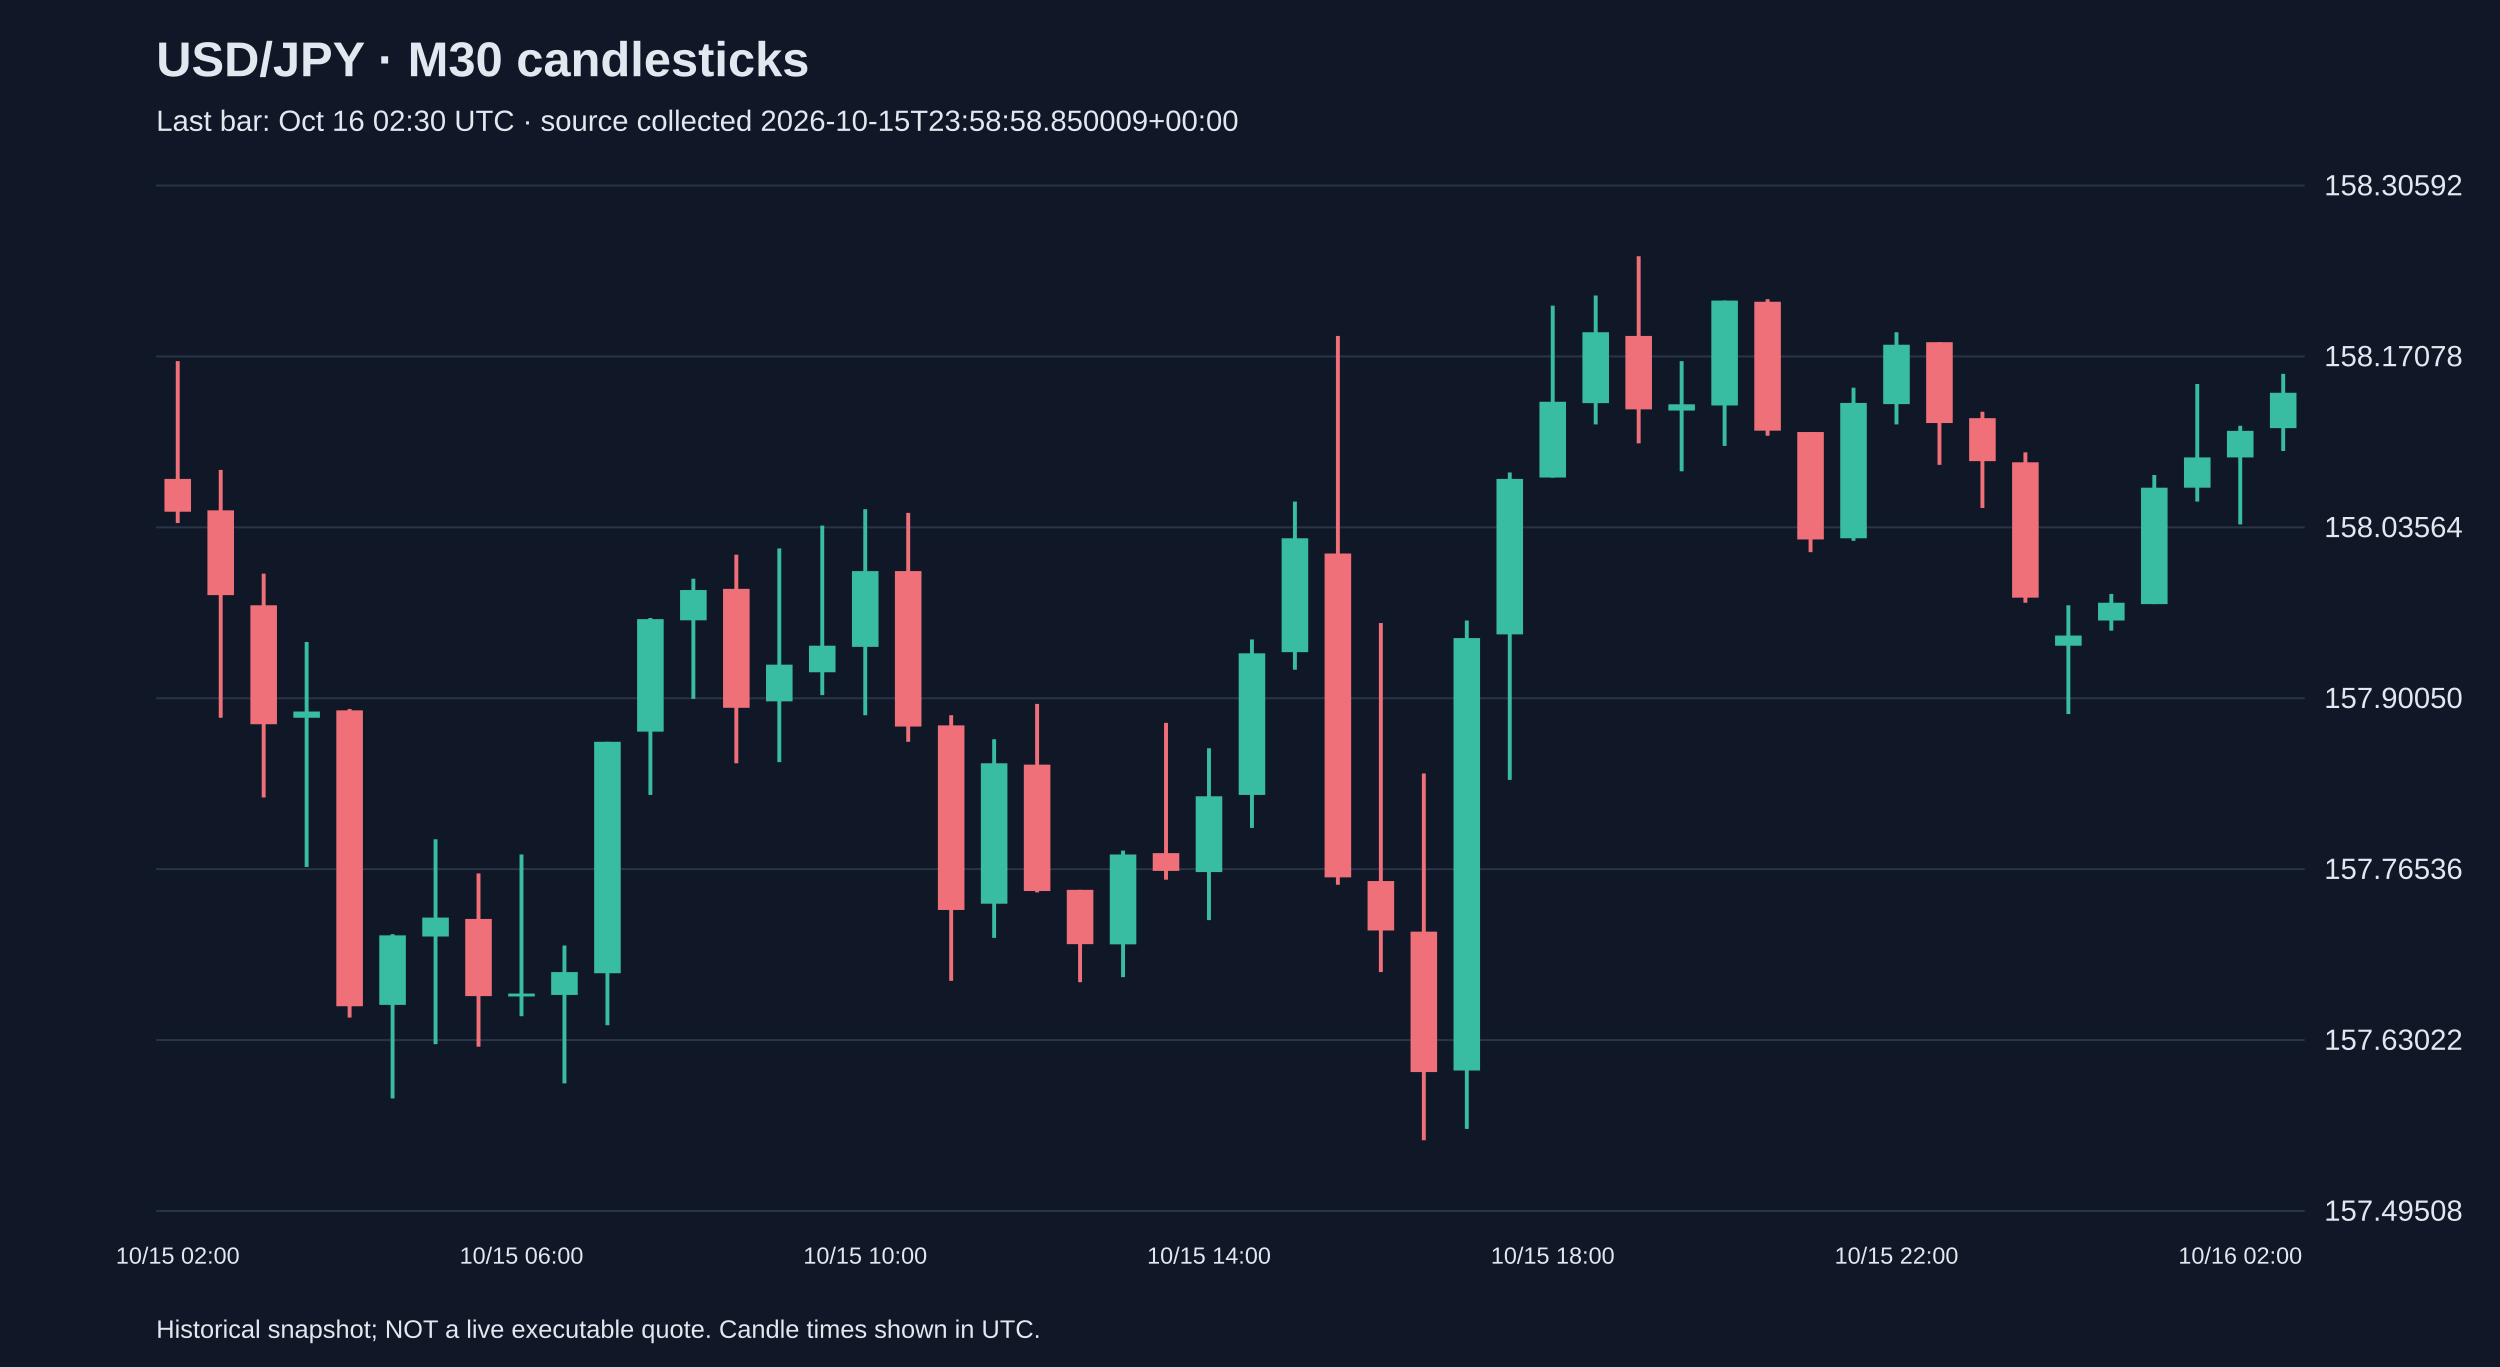
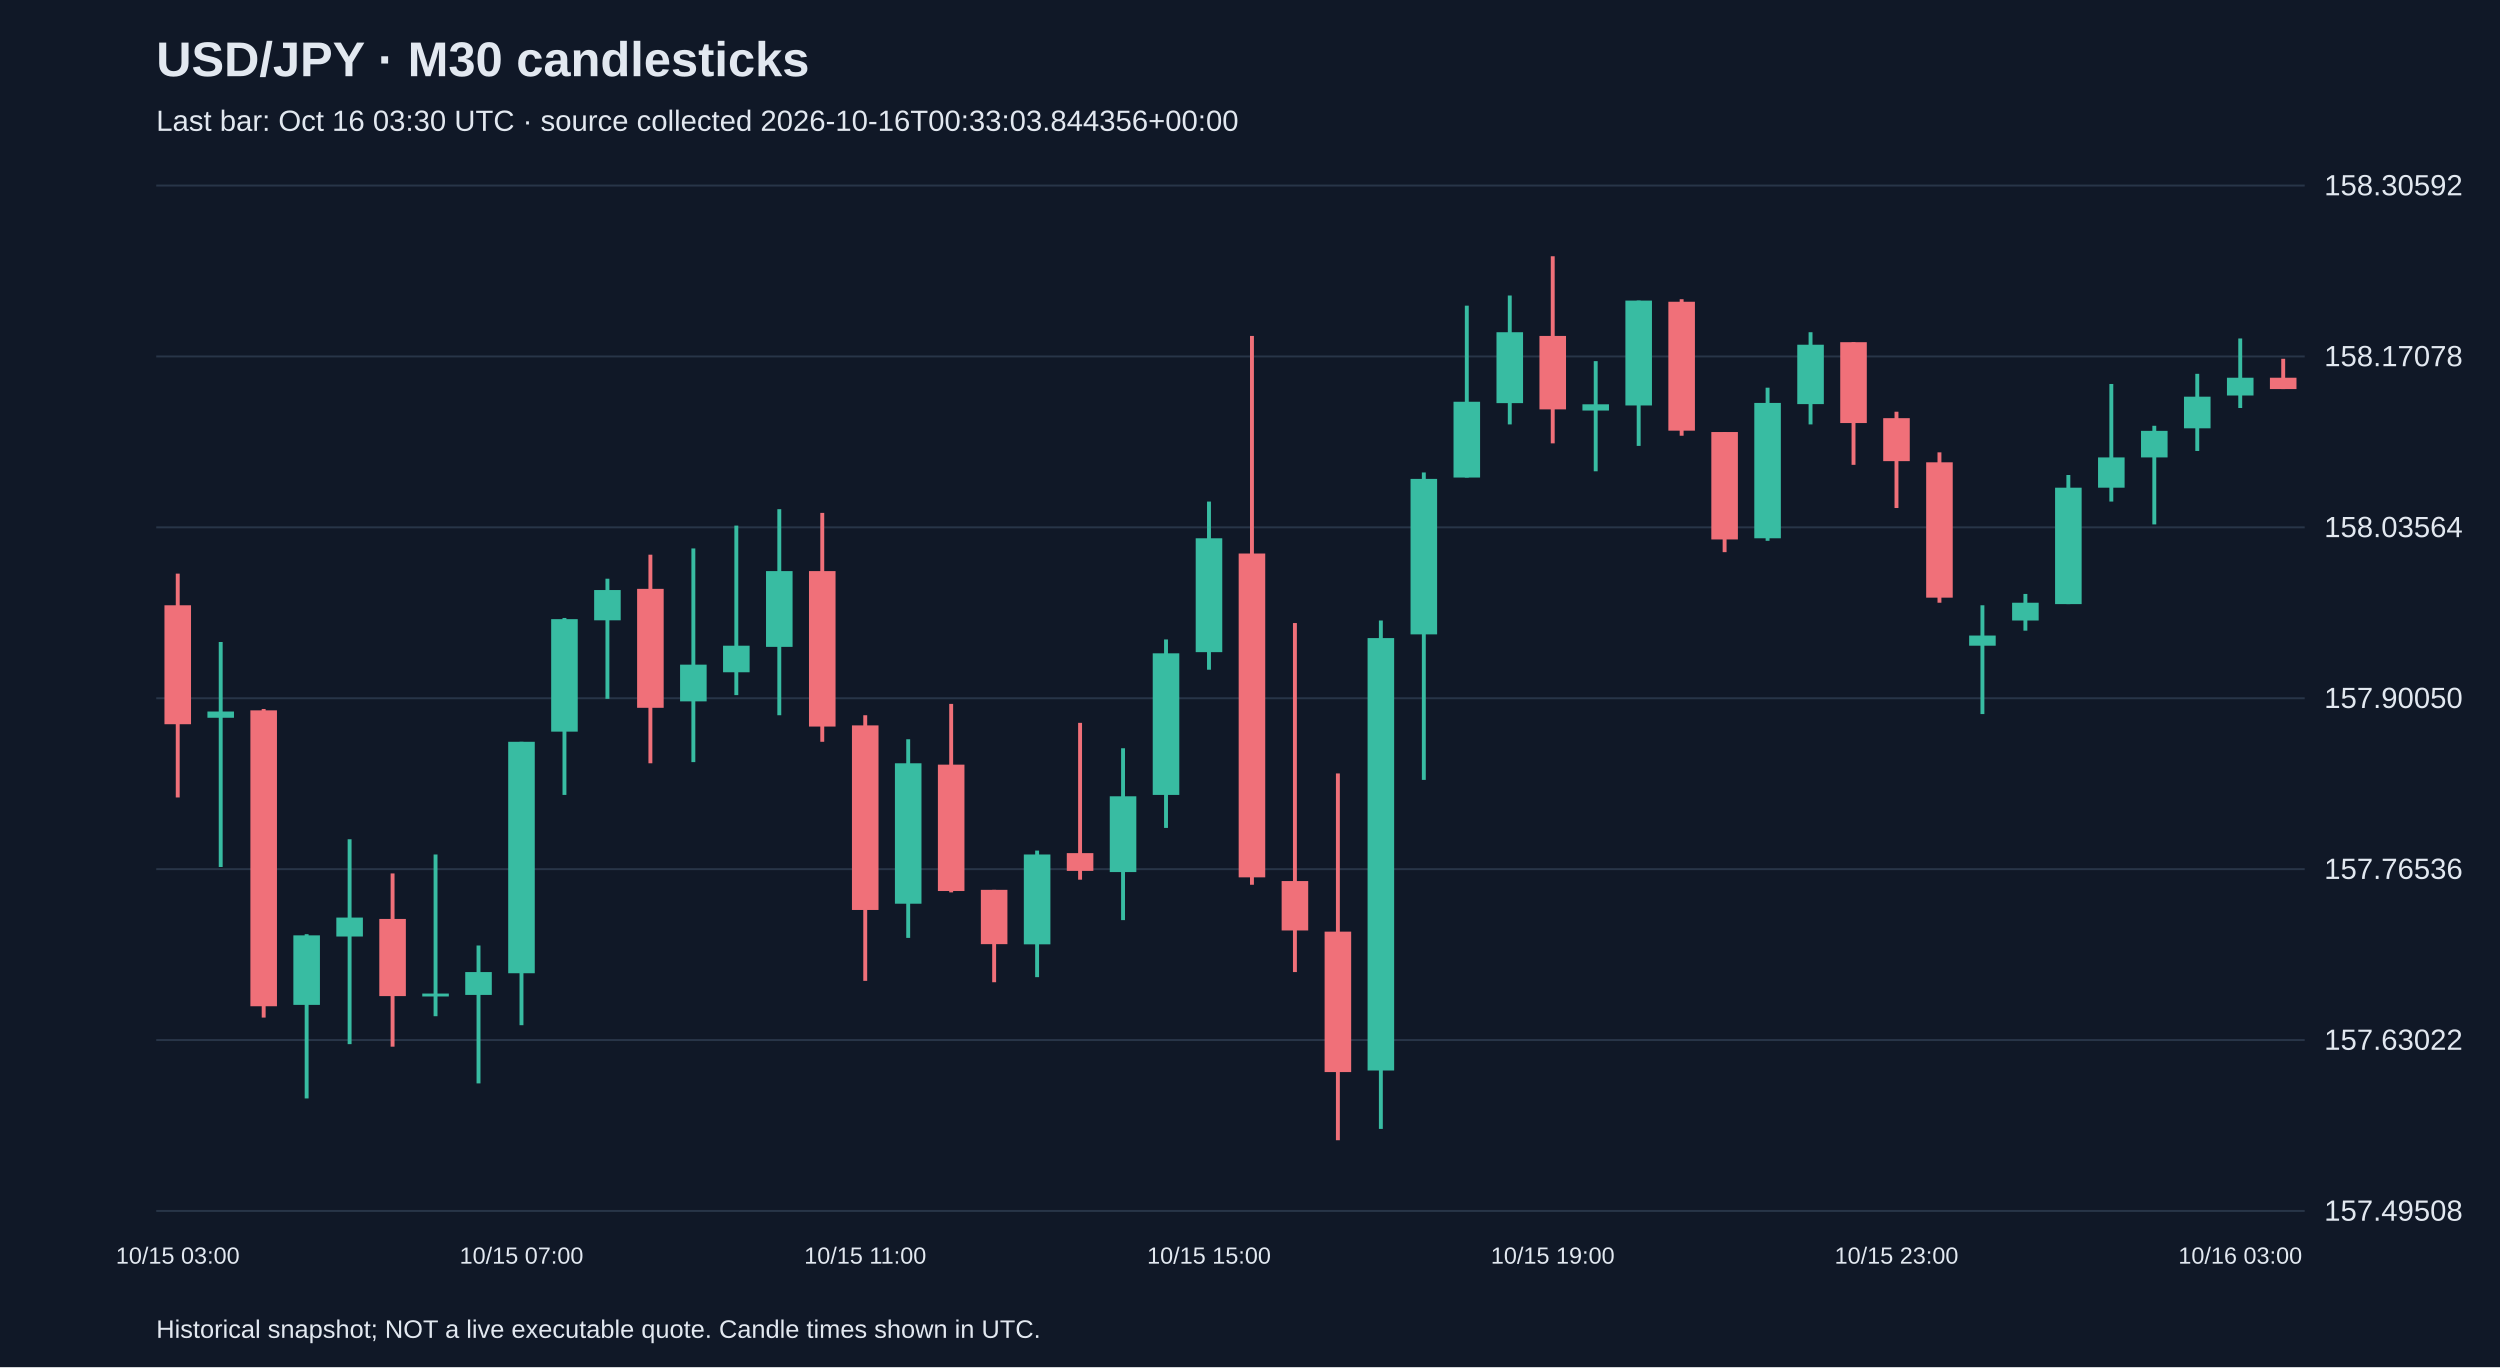
<svg xmlns="http://www.w3.org/2000/svg" viewBox="0 0 1280 700">
  <rect width="100%" height="100%" fill="#101827" />
  <style>text{font-family:Arial,sans-serif;fill:#e2e8f0}</style>
  <text x="80" y="39" font-size="25" font-weight="bold">USD/JPY · M30 candlesticks</text>
-   <text x="80" y="67" font-size="15" fill="#a6b1c5">Last bar: Oct 16 02:30 UTC · source collected 2026-10-15T23:58:58.850009+00:00</text>
+   <text x="80" y="67" font-size="15" fill="#a6b1c5">Last bar: Oct 16 03:30 UTC · source collected 2026-10-16T00:33:03.844356+00:00</text>
  <line x1="80" y1="620.0" x2="1180" y2="620.0" stroke="#283548" />
  <text x="1190" y="625.0" font-size="15">157.49508</text>
  <line x1="80" y1="532.5" x2="1180" y2="532.5" stroke="#283548" />
  <text x="1190" y="537.5" font-size="15">157.63022</text>
  <line x1="80" y1="445.0" x2="1180" y2="445.0" stroke="#283548" />
  <text x="1190" y="450.0" font-size="15">157.76536</text>
  <line x1="80" y1="357.5" x2="1180" y2="357.5" stroke="#283548" />
  <text x="1190" y="362.5" font-size="15">157.90050</text>
  <line x1="80" y1="270.0" x2="1180" y2="270.0" stroke="#283548" />
  <text x="1190" y="275.0" font-size="15">158.03564</text>
  <line x1="80" y1="182.5" x2="1180" y2="182.5" stroke="#283548" />
  <text x="1190" y="187.5" font-size="15">158.17078</text>
  <line x1="80" y1="95.0" x2="1180" y2="95.0" stroke="#283548" />
  <text x="1190" y="100.0" font-size="15">158.30592</text>
-   <line x1="91.0" y1="184.9" x2="91.0" y2="267.8" stroke="#f07079" stroke-width="2" />
-   <rect x="84.2" y="245.2" width="13.6" height="16.8" fill="#f07079" />
-   <text x="91.0" y="647" text-anchor="middle" font-size="12">10/15 02:00</text>
-   <line x1="113.0" y1="240.6" x2="113.0" y2="367.5" stroke="#f07079" stroke-width="2" />
-   <rect x="106.2" y="261.3" width="13.6" height="43.4" fill="#f07079" />
-   <line x1="135.0" y1="293.7" x2="135.0" y2="408.3" stroke="#f07079" stroke-width="2" />
-   <rect x="128.2" y="309.9" width="13.6" height="60.9" fill="#f07079" />
-   <line x1="157.0" y1="328.7" x2="157.0" y2="443.9" stroke="#38bca2" stroke-width="2" />
-   <rect x="150.2" y="364.3" width="13.6" height="3.2" fill="#38bca2" />
-   <line x1="179.0" y1="363.0" x2="179.0" y2="521.0" stroke="#f07079" stroke-width="2" />
-   <rect x="172.2" y="363.7" width="13.6" height="151.5" fill="#f07079" />
-   <line x1="201.0" y1="478.3" x2="201.0" y2="562.4" stroke="#38bca2" stroke-width="2" />
-   <rect x="194.2" y="478.9" width="13.6" height="35.6" fill="#38bca2" />
-   <line x1="223.0" y1="429.7" x2="223.0" y2="534.6" stroke="#38bca2" stroke-width="2" />
-   <rect x="216.2" y="469.8" width="13.6" height="9.7" fill="#38bca2" />
-   <line x1="245.0" y1="447.2" x2="245.0" y2="535.9" stroke="#f07079" stroke-width="2" />
-   <rect x="238.2" y="470.5" width="13.6" height="39.5" fill="#f07079" />
-   <line x1="267.0" y1="437.5" x2="267.0" y2="520.3" stroke="#38bca2" stroke-width="2" />
-   <rect x="260.2" y="508.7" width="13.6" height="1.5" fill="#38bca2" />
-   <text x="267.0" y="647" text-anchor="middle" font-size="12">10/15 06:00</text>
-   <line x1="289.0" y1="484.1" x2="289.0" y2="554.7" stroke="#38bca2" stroke-width="2" />
-   <rect x="282.2" y="497.7" width="13.6" height="11.7" fill="#38bca2" />
-   <line x1="311.0" y1="379.8" x2="311.0" y2="524.9" stroke="#38bca2" stroke-width="2" />
-   <rect x="304.2" y="379.8" width="13.6" height="118.5" fill="#38bca2" />
-   <line x1="333.0" y1="316.4" x2="333.0" y2="407.0" stroke="#38bca2" stroke-width="2" />
-   <rect x="326.2" y="317.0" width="13.6" height="57.6" fill="#38bca2" />
-   <line x1="355.0" y1="296.3" x2="355.0" y2="357.8" stroke="#38bca2" stroke-width="2" />
-   <rect x="348.2" y="302.1" width="13.6" height="15.5" fill="#38bca2" />
-   <line x1="377.0" y1="284.0" x2="377.0" y2="390.8" stroke="#f07079" stroke-width="2" />
-   <rect x="370.2" y="301.5" width="13.6" height="60.9" fill="#f07079" />
-   <line x1="399.0" y1="280.8" x2="399.0" y2="390.2" stroke="#38bca2" stroke-width="2" />
-   <rect x="392.2" y="340.3" width="13.6" height="18.8" fill="#38bca2" />
-   <line x1="421.0" y1="269.1" x2="421.0" y2="355.9" stroke="#38bca2" stroke-width="2" />
-   <rect x="414.2" y="330.6" width="13.6" height="13.6" fill="#38bca2" />
-   <line x1="443.0" y1="260.7" x2="443.0" y2="366.2" stroke="#38bca2" stroke-width="2" />
-   <rect x="436.2" y="292.4" width="13.6" height="38.8" fill="#38bca2" />
-   <text x="443.0" y="647" text-anchor="middle" font-size="12">10/15 10:00</text>
-   <line x1="465.0" y1="262.6" x2="465.0" y2="379.8" stroke="#f07079" stroke-width="2" />
-   <rect x="458.2" y="292.4" width="13.6" height="79.6" fill="#f07079" />
-   <line x1="487.0" y1="366.2" x2="487.0" y2="502.2" stroke="#f07079" stroke-width="2" />
-   <rect x="480.2" y="371.4" width="13.6" height="94.5" fill="#f07079" />
-   <line x1="509.0" y1="378.5" x2="509.0" y2="480.2" stroke="#38bca2" stroke-width="2" />
-   <rect x="502.2" y="390.8" width="13.6" height="71.9" fill="#38bca2" />
-   <line x1="531.0" y1="360.4" x2="531.0" y2="456.9" stroke="#f07079" stroke-width="2" />
-   <rect x="524.2" y="391.5" width="13.6" height="64.7" fill="#f07079" />
-   <line x1="553.0" y1="455.6" x2="553.0" y2="502.9" stroke="#f07079" stroke-width="2" />
-   <rect x="546.2" y="455.6" width="13.6" height="27.8" fill="#f07079" />
-   <line x1="575.0" y1="435.5" x2="575.0" y2="500.3" stroke="#38bca2" stroke-width="2" />
-   <rect x="568.2" y="437.5" width="13.6" height="46.0" fill="#38bca2" />
-   <line x1="597.0" y1="370.1" x2="597.0" y2="450.4" stroke="#f07079" stroke-width="2" />
-   <rect x="590.2" y="436.8" width="13.6" height="9.1" fill="#f07079" />
-   <line x1="619.0" y1="383.1" x2="619.0" y2="471.1" stroke="#38bca2" stroke-width="2" />
-   <rect x="612.2" y="407.7" width="13.6" height="38.8" fill="#38bca2" />
-   <text x="619.0" y="647" text-anchor="middle" font-size="12">10/15 14:00</text>
-   <line x1="641.0" y1="327.4" x2="641.0" y2="423.9" stroke="#38bca2" stroke-width="2" />
-   <rect x="634.2" y="334.5" width="13.6" height="72.5" fill="#38bca2" />
-   <line x1="663.0" y1="256.8" x2="663.0" y2="342.9" stroke="#38bca2" stroke-width="2" />
-   <rect x="656.2" y="275.6" width="13.6" height="58.3" fill="#38bca2" />
-   <line x1="685.0" y1="172.0" x2="685.0" y2="453.0" stroke="#f07079" stroke-width="2" />
-   <rect x="678.2" y="283.4" width="13.6" height="165.8" fill="#f07079" />
-   <line x1="707.0" y1="319.0" x2="707.0" y2="497.7" stroke="#f07079" stroke-width="2" />
-   <rect x="700.2" y="451.1" width="13.6" height="25.3" fill="#f07079" />
-   <line x1="729.0" y1="396.0" x2="729.0" y2="583.8" stroke="#f07079" stroke-width="2" />
-   <rect x="722.2" y="477.0" width="13.6" height="71.9" fill="#f07079" />
-   <line x1="751.0" y1="317.7" x2="751.0" y2="578.0" stroke="#38bca2" stroke-width="2" />
-   <rect x="744.2" y="326.7" width="13.6" height="221.4" fill="#38bca2" />
-   <line x1="773.0" y1="241.9" x2="773.0" y2="399.3" stroke="#38bca2" stroke-width="2" />
-   <rect x="766.2" y="245.2" width="13.6" height="79.6" fill="#38bca2" />
-   <line x1="795.0" y1="156.5" x2="795.0" y2="244.5" stroke="#38bca2" stroke-width="2" />
-   <rect x="788.2" y="205.7" width="13.6" height="38.8" fill="#38bca2" />
-   <text x="795.0" y="647" text-anchor="middle" font-size="12">10/15 18:00</text>
-   <line x1="817.0" y1="151.3" x2="817.0" y2="217.3" stroke="#38bca2" stroke-width="2" />
-   <rect x="810.2" y="170.1" width="13.6" height="36.3" fill="#38bca2" />
-   <line x1="839.0" y1="131.2" x2="839.0" y2="227.0" stroke="#f07079" stroke-width="2" />
-   <rect x="832.2" y="172.0" width="13.6" height="37.6" fill="#f07079" />
-   <line x1="861.0" y1="184.9" x2="861.0" y2="241.3" stroke="#38bca2" stroke-width="2" />
-   <rect x="854.2" y="207.0" width="13.6" height="3.2" fill="#38bca2" />
-   <line x1="883.0" y1="153.9" x2="883.0" y2="228.3" stroke="#38bca2" stroke-width="2" />
-   <rect x="876.2" y="153.9" width="13.6" height="53.7" fill="#38bca2" />
-   <line x1="905.0" y1="153.2" x2="905.0" y2="223.1" stroke="#f07079" stroke-width="2" />
-   <rect x="898.2" y="154.5" width="13.6" height="66.0" fill="#f07079" />
-   <line x1="927.0" y1="221.2" x2="927.0" y2="282.7" stroke="#f07079" stroke-width="2" />
-   <rect x="920.2" y="221.2" width="13.6" height="55.0" fill="#f07079" />
-   <line x1="949.0" y1="198.5" x2="949.0" y2="276.9" stroke="#38bca2" stroke-width="2" />
-   <rect x="942.2" y="206.3" width="13.6" height="69.3" fill="#38bca2" />
-   <line x1="971.0" y1="170.1" x2="971.0" y2="217.3" stroke="#38bca2" stroke-width="2" />
-   <rect x="964.2" y="176.5" width="13.6" height="30.4" fill="#38bca2" />
-   <text x="971.0" y="647" text-anchor="middle" font-size="12">10/15 22:00</text>
-   <line x1="993.0" y1="175.2" x2="993.0" y2="238.0" stroke="#f07079" stroke-width="2" />
-   <rect x="986.2" y="175.2" width="13.6" height="41.4" fill="#f07079" />
-   <line x1="1015.0" y1="210.8" x2="1015.0" y2="260.1" stroke="#f07079" stroke-width="2" />
-   <rect x="1008.2" y="214.1" width="13.6" height="22.0" fill="#f07079" />
-   <line x1="1037.0" y1="231.6" x2="1037.0" y2="308.6" stroke="#f07079" stroke-width="2" />
-   <rect x="1030.2" y="236.7" width="13.6" height="69.3" fill="#f07079" />
-   <line x1="1059.0" y1="309.9" x2="1059.0" y2="365.6" stroke="#38bca2" stroke-width="2" />
-   <rect x="1052.2" y="325.4" width="13.6" height="5.2" fill="#38bca2" />
-   <line x1="1081.0" y1="304.1" x2="1081.0" y2="322.9" stroke="#38bca2" stroke-width="2" />
-   <rect x="1074.2" y="308.6" width="13.6" height="9.1" fill="#38bca2" />
-   <line x1="1103.0" y1="243.2" x2="1103.0" y2="309.3" stroke="#38bca2" stroke-width="2" />
-   <rect x="1096.2" y="249.7" width="13.6" height="59.6" fill="#38bca2" />
-   <line x1="1125.0" y1="196.6" x2="1125.0" y2="256.8" stroke="#38bca2" stroke-width="2" />
-   <rect x="1118.2" y="234.2" width="13.6" height="15.5" fill="#38bca2" />
-   <line x1="1147.0" y1="218.0" x2="1147.0" y2="268.5" stroke="#38bca2" stroke-width="2" />
-   <rect x="1140.2" y="220.6" width="13.6" height="13.6" fill="#38bca2" />
-   <text x="1147.0" y="647" text-anchor="middle" font-size="12">10/16 02:00</text>
-   <line x1="1169.0" y1="191.4" x2="1169.0" y2="230.9" stroke="#38bca2" stroke-width="2" />
-   <rect x="1162.2" y="201.1" width="13.6" height="18.1" fill="#38bca2" />
+   <line x1="91.0" y1="293.7" x2="91.0" y2="408.3" stroke="#f07079" stroke-width="2" />
+   <rect x="84.2" y="309.9" width="13.6" height="60.9" fill="#f07079" />
+   <text x="91.0" y="647" text-anchor="middle" font-size="12">10/15 03:00</text>
+   <line x1="113.0" y1="328.7" x2="113.0" y2="443.9" stroke="#38bca2" stroke-width="2" />
+   <rect x="106.2" y="364.3" width="13.6" height="3.2" fill="#38bca2" />
+   <line x1="135.0" y1="363.0" x2="135.0" y2="521.0" stroke="#f07079" stroke-width="2" />
+   <rect x="128.2" y="363.7" width="13.6" height="151.5" fill="#f07079" />
+   <line x1="157.0" y1="478.3" x2="157.0" y2="562.4" stroke="#38bca2" stroke-width="2" />
+   <rect x="150.2" y="478.9" width="13.6" height="35.6" fill="#38bca2" />
+   <line x1="179.0" y1="429.7" x2="179.0" y2="534.6" stroke="#38bca2" stroke-width="2" />
+   <rect x="172.2" y="469.8" width="13.6" height="9.7" fill="#38bca2" />
+   <line x1="201.0" y1="447.2" x2="201.0" y2="535.9" stroke="#f07079" stroke-width="2" />
+   <rect x="194.2" y="470.5" width="13.6" height="39.5" fill="#f07079" />
+   <line x1="223.0" y1="437.5" x2="223.0" y2="520.3" stroke="#38bca2" stroke-width="2" />
+   <rect x="216.2" y="508.7" width="13.6" height="1.5" fill="#38bca2" />
+   <line x1="245.0" y1="484.1" x2="245.0" y2="554.7" stroke="#38bca2" stroke-width="2" />
+   <rect x="238.2" y="497.7" width="13.6" height="11.7" fill="#38bca2" />
+   <line x1="267.0" y1="379.8" x2="267.0" y2="524.9" stroke="#38bca2" stroke-width="2" />
+   <rect x="260.2" y="379.8" width="13.6" height="118.5" fill="#38bca2" />
+   <text x="267.0" y="647" text-anchor="middle" font-size="12">10/15 07:00</text>
+   <line x1="289.0" y1="316.4" x2="289.0" y2="407.0" stroke="#38bca2" stroke-width="2" />
+   <rect x="282.2" y="317.0" width="13.6" height="57.6" fill="#38bca2" />
+   <line x1="311.0" y1="296.3" x2="311.0" y2="357.8" stroke="#38bca2" stroke-width="2" />
+   <rect x="304.2" y="302.1" width="13.6" height="15.5" fill="#38bca2" />
+   <line x1="333.0" y1="284.0" x2="333.0" y2="390.8" stroke="#f07079" stroke-width="2" />
+   <rect x="326.2" y="301.5" width="13.6" height="60.9" fill="#f07079" />
+   <line x1="355.0" y1="280.8" x2="355.0" y2="390.2" stroke="#38bca2" stroke-width="2" />
+   <rect x="348.2" y="340.3" width="13.6" height="18.8" fill="#38bca2" />
+   <line x1="377.0" y1="269.1" x2="377.0" y2="355.9" stroke="#38bca2" stroke-width="2" />
+   <rect x="370.2" y="330.6" width="13.6" height="13.6" fill="#38bca2" />
+   <line x1="399.0" y1="260.7" x2="399.0" y2="366.2" stroke="#38bca2" stroke-width="2" />
+   <rect x="392.2" y="292.4" width="13.6" height="38.8" fill="#38bca2" />
+   <line x1="421.0" y1="262.6" x2="421.0" y2="379.8" stroke="#f07079" stroke-width="2" />
+   <rect x="414.2" y="292.4" width="13.6" height="79.6" fill="#f07079" />
+   <line x1="443.0" y1="366.2" x2="443.0" y2="502.2" stroke="#f07079" stroke-width="2" />
+   <rect x="436.2" y="371.4" width="13.6" height="94.5" fill="#f07079" />
+   <text x="443.0" y="647" text-anchor="middle" font-size="12">10/15 11:00</text>
+   <line x1="465.0" y1="378.5" x2="465.0" y2="480.2" stroke="#38bca2" stroke-width="2" />
+   <rect x="458.2" y="390.8" width="13.6" height="71.9" fill="#38bca2" />
+   <line x1="487.0" y1="360.4" x2="487.0" y2="456.9" stroke="#f07079" stroke-width="2" />
+   <rect x="480.2" y="391.5" width="13.6" height="64.7" fill="#f07079" />
+   <line x1="509.0" y1="455.6" x2="509.0" y2="502.9" stroke="#f07079" stroke-width="2" />
+   <rect x="502.2" y="455.6" width="13.6" height="27.8" fill="#f07079" />
+   <line x1="531.0" y1="435.5" x2="531.0" y2="500.3" stroke="#38bca2" stroke-width="2" />
+   <rect x="524.2" y="437.5" width="13.6" height="46.0" fill="#38bca2" />
+   <line x1="553.0" y1="370.1" x2="553.0" y2="450.4" stroke="#f07079" stroke-width="2" />
+   <rect x="546.2" y="436.8" width="13.6" height="9.1" fill="#f07079" />
+   <line x1="575.0" y1="383.1" x2="575.0" y2="471.1" stroke="#38bca2" stroke-width="2" />
+   <rect x="568.2" y="407.7" width="13.6" height="38.8" fill="#38bca2" />
+   <line x1="597.0" y1="327.4" x2="597.0" y2="423.9" stroke="#38bca2" stroke-width="2" />
+   <rect x="590.2" y="334.5" width="13.6" height="72.5" fill="#38bca2" />
+   <line x1="619.0" y1="256.8" x2="619.0" y2="342.9" stroke="#38bca2" stroke-width="2" />
+   <rect x="612.2" y="275.6" width="13.6" height="58.3" fill="#38bca2" />
+   <text x="619.0" y="647" text-anchor="middle" font-size="12">10/15 15:00</text>
+   <line x1="641.0" y1="172.0" x2="641.0" y2="453.0" stroke="#f07079" stroke-width="2" />
+   <rect x="634.2" y="283.4" width="13.6" height="165.8" fill="#f07079" />
+   <line x1="663.0" y1="319.0" x2="663.0" y2="497.7" stroke="#f07079" stroke-width="2" />
+   <rect x="656.2" y="451.1" width="13.6" height="25.3" fill="#f07079" />
+   <line x1="685.0" y1="396.0" x2="685.0" y2="583.8" stroke="#f07079" stroke-width="2" />
+   <rect x="678.2" y="477.0" width="13.6" height="71.9" fill="#f07079" />
+   <line x1="707.0" y1="317.7" x2="707.0" y2="578.0" stroke="#38bca2" stroke-width="2" />
+   <rect x="700.2" y="326.7" width="13.6" height="221.4" fill="#38bca2" />
+   <line x1="729.0" y1="241.9" x2="729.0" y2="399.3" stroke="#38bca2" stroke-width="2" />
+   <rect x="722.2" y="245.2" width="13.6" height="79.6" fill="#38bca2" />
+   <line x1="751.0" y1="156.5" x2="751.0" y2="244.5" stroke="#38bca2" stroke-width="2" />
+   <rect x="744.2" y="205.7" width="13.6" height="38.8" fill="#38bca2" />
+   <line x1="773.0" y1="151.3" x2="773.0" y2="217.3" stroke="#38bca2" stroke-width="2" />
+   <rect x="766.2" y="170.1" width="13.6" height="36.3" fill="#38bca2" />
+   <line x1="795.0" y1="131.2" x2="795.0" y2="227.0" stroke="#f07079" stroke-width="2" />
+   <rect x="788.2" y="172.0" width="13.6" height="37.6" fill="#f07079" />
+   <text x="795.0" y="647" text-anchor="middle" font-size="12">10/15 19:00</text>
+   <line x1="817.0" y1="184.9" x2="817.0" y2="241.3" stroke="#38bca2" stroke-width="2" />
+   <rect x="810.2" y="207.0" width="13.6" height="3.2" fill="#38bca2" />
+   <line x1="839.0" y1="153.9" x2="839.0" y2="228.3" stroke="#38bca2" stroke-width="2" />
+   <rect x="832.2" y="153.9" width="13.6" height="53.7" fill="#38bca2" />
+   <line x1="861.0" y1="153.2" x2="861.0" y2="223.1" stroke="#f07079" stroke-width="2" />
+   <rect x="854.2" y="154.5" width="13.6" height="66.0" fill="#f07079" />
+   <line x1="883.0" y1="221.2" x2="883.0" y2="282.7" stroke="#f07079" stroke-width="2" />
+   <rect x="876.2" y="221.2" width="13.6" height="55.0" fill="#f07079" />
+   <line x1="905.0" y1="198.5" x2="905.0" y2="276.9" stroke="#38bca2" stroke-width="2" />
+   <rect x="898.2" y="206.3" width="13.6" height="69.3" fill="#38bca2" />
+   <line x1="927.0" y1="170.1" x2="927.0" y2="217.3" stroke="#38bca2" stroke-width="2" />
+   <rect x="920.2" y="176.5" width="13.6" height="30.4" fill="#38bca2" />
+   <line x1="949.0" y1="175.2" x2="949.0" y2="238.0" stroke="#f07079" stroke-width="2" />
+   <rect x="942.2" y="175.2" width="13.6" height="41.4" fill="#f07079" />
+   <line x1="971.0" y1="210.8" x2="971.0" y2="260.1" stroke="#f07079" stroke-width="2" />
+   <rect x="964.2" y="214.1" width="13.6" height="22.0" fill="#f07079" />
+   <text x="971.0" y="647" text-anchor="middle" font-size="12">10/15 23:00</text>
+   <line x1="993.0" y1="231.6" x2="993.0" y2="308.6" stroke="#f07079" stroke-width="2" />
+   <rect x="986.2" y="236.7" width="13.6" height="69.3" fill="#f07079" />
+   <line x1="1015.0" y1="309.9" x2="1015.0" y2="365.6" stroke="#38bca2" stroke-width="2" />
+   <rect x="1008.2" y="325.4" width="13.6" height="5.2" fill="#38bca2" />
+   <line x1="1037.0" y1="304.1" x2="1037.0" y2="322.9" stroke="#38bca2" stroke-width="2" />
+   <rect x="1030.2" y="308.6" width="13.6" height="9.1" fill="#38bca2" />
+   <line x1="1059.0" y1="243.2" x2="1059.0" y2="309.3" stroke="#38bca2" stroke-width="2" />
+   <rect x="1052.2" y="249.7" width="13.6" height="59.6" fill="#38bca2" />
+   <line x1="1081.0" y1="196.6" x2="1081.0" y2="256.8" stroke="#38bca2" stroke-width="2" />
+   <rect x="1074.2" y="234.2" width="13.6" height="15.5" fill="#38bca2" />
+   <line x1="1103.0" y1="218.0" x2="1103.0" y2="268.5" stroke="#38bca2" stroke-width="2" />
+   <rect x="1096.2" y="220.6" width="13.6" height="13.6" fill="#38bca2" />
+   <line x1="1125.0" y1="191.4" x2="1125.0" y2="230.9" stroke="#38bca2" stroke-width="2" />
+   <rect x="1118.2" y="203.1" width="13.6" height="16.2" fill="#38bca2" />
+   <line x1="1147.0" y1="173.3" x2="1147.0" y2="208.9" stroke="#38bca2" stroke-width="2" />
+   <rect x="1140.2" y="193.4" width="13.6" height="9.1" fill="#38bca2" />
+   <text x="1147.0" y="647" text-anchor="middle" font-size="12">10/16 03:00</text>
+   <line x1="1169.0" y1="183.7" x2="1169.0" y2="199.2" stroke="#f07079" stroke-width="2" />
+   <rect x="1162.2" y="193.4" width="13.6" height="5.8" fill="#f07079" />
  <text x="80" y="685" font-size="13">Historical snapshot; NOT a live executable quote. Candle times shown in UTC.</text>
</svg>
